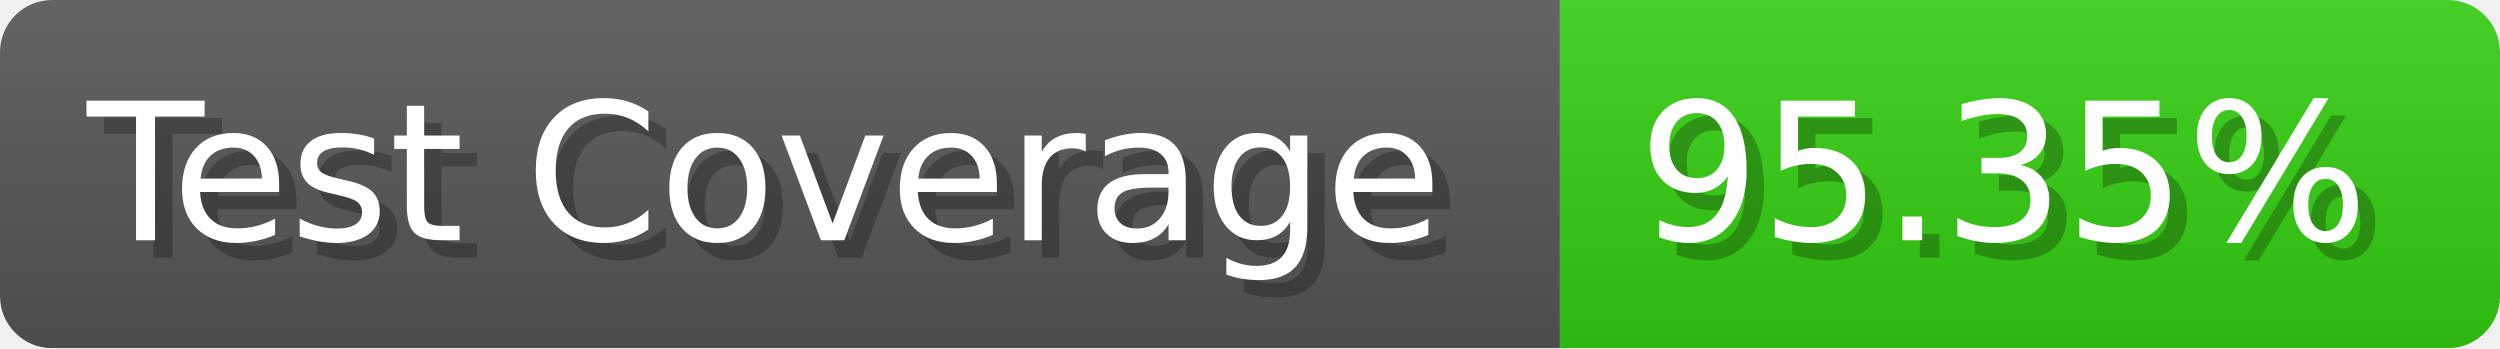
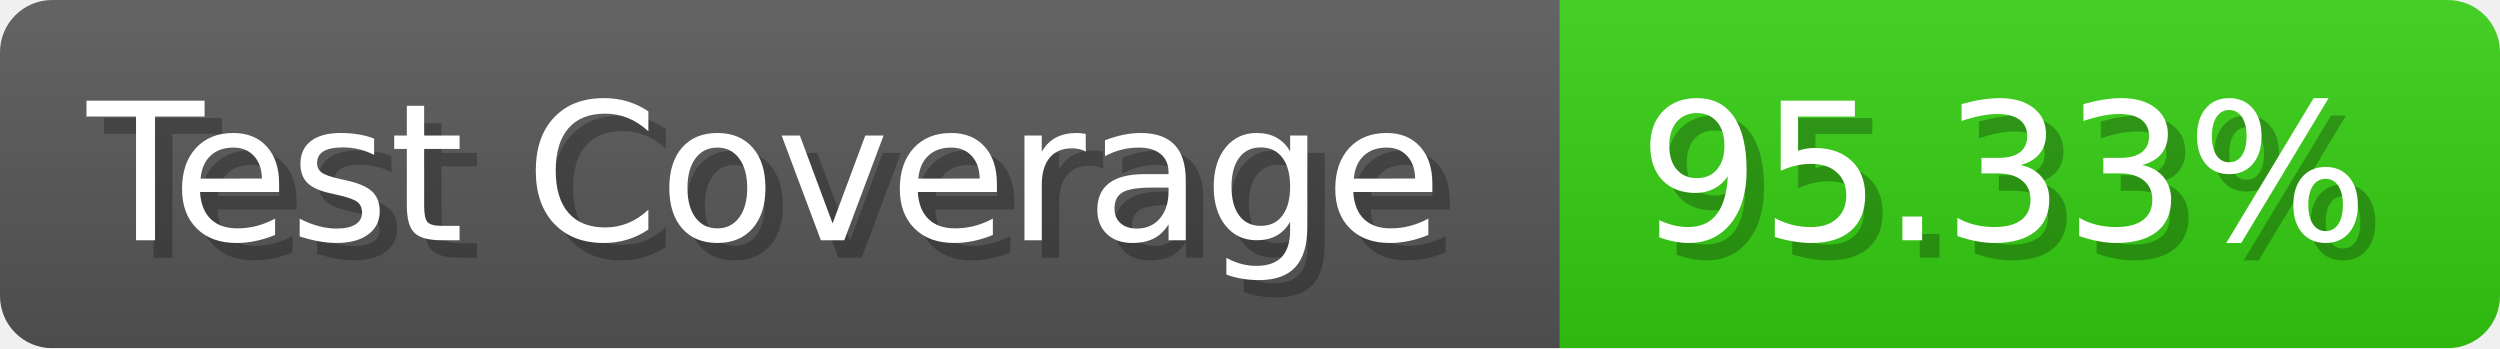
- <svg xmlns="http://www.w3.org/2000/svg" width="143.6" height="20" viewBox="0 0 1436 200" role="img" aria-label="Test Coverage: 95.35%">
+ <svg xmlns="http://www.w3.org/2000/svg" width="143.6" height="20" viewBox="0 0 1436 200" role="img" aria-label="Test Coverage: 95.33%">
  <linearGradient id="a" x2="0" y2="100%">
    <stop offset="0" stop-opacity=".1" stop-color="#EEE" />
    <stop offset="1" stop-opacity=".1" />
  </linearGradient>
  <mask id="m">
    <rect width="1436" height="200" rx="30" fill="#FFF" />
  </mask>
  <g mask="url(#m)">
    <rect width="896" height="200" fill="#555" />
    <rect width="540" height="200" fill="#3C1" x="896" />
    <rect width="1436" height="200" fill="url(#a)" />
  </g>
  <g aria-hidden="true" fill="#fff" text-anchor="start" font-family="Verdana,DejaVu Sans,sans-serif" font-size="110">
    <text x="60" y="148" textLength="796" fill="#000" opacity="0.25">Test Coverage</text>
    <text x="50" y="138" textLength="796">Test Coverage</text>
-     <text x="951" y="148" textLength="440" fill="#000" opacity="0.25">95.35%</text>
-     <text x="941" y="138" textLength="440">95.35%</text>
+     <text x="951" y="148" textLength="440" fill="#000" opacity="0.25">95.33%</text>
+     <text x="941" y="138" textLength="440">95.33%</text>
  </g>
</svg>
